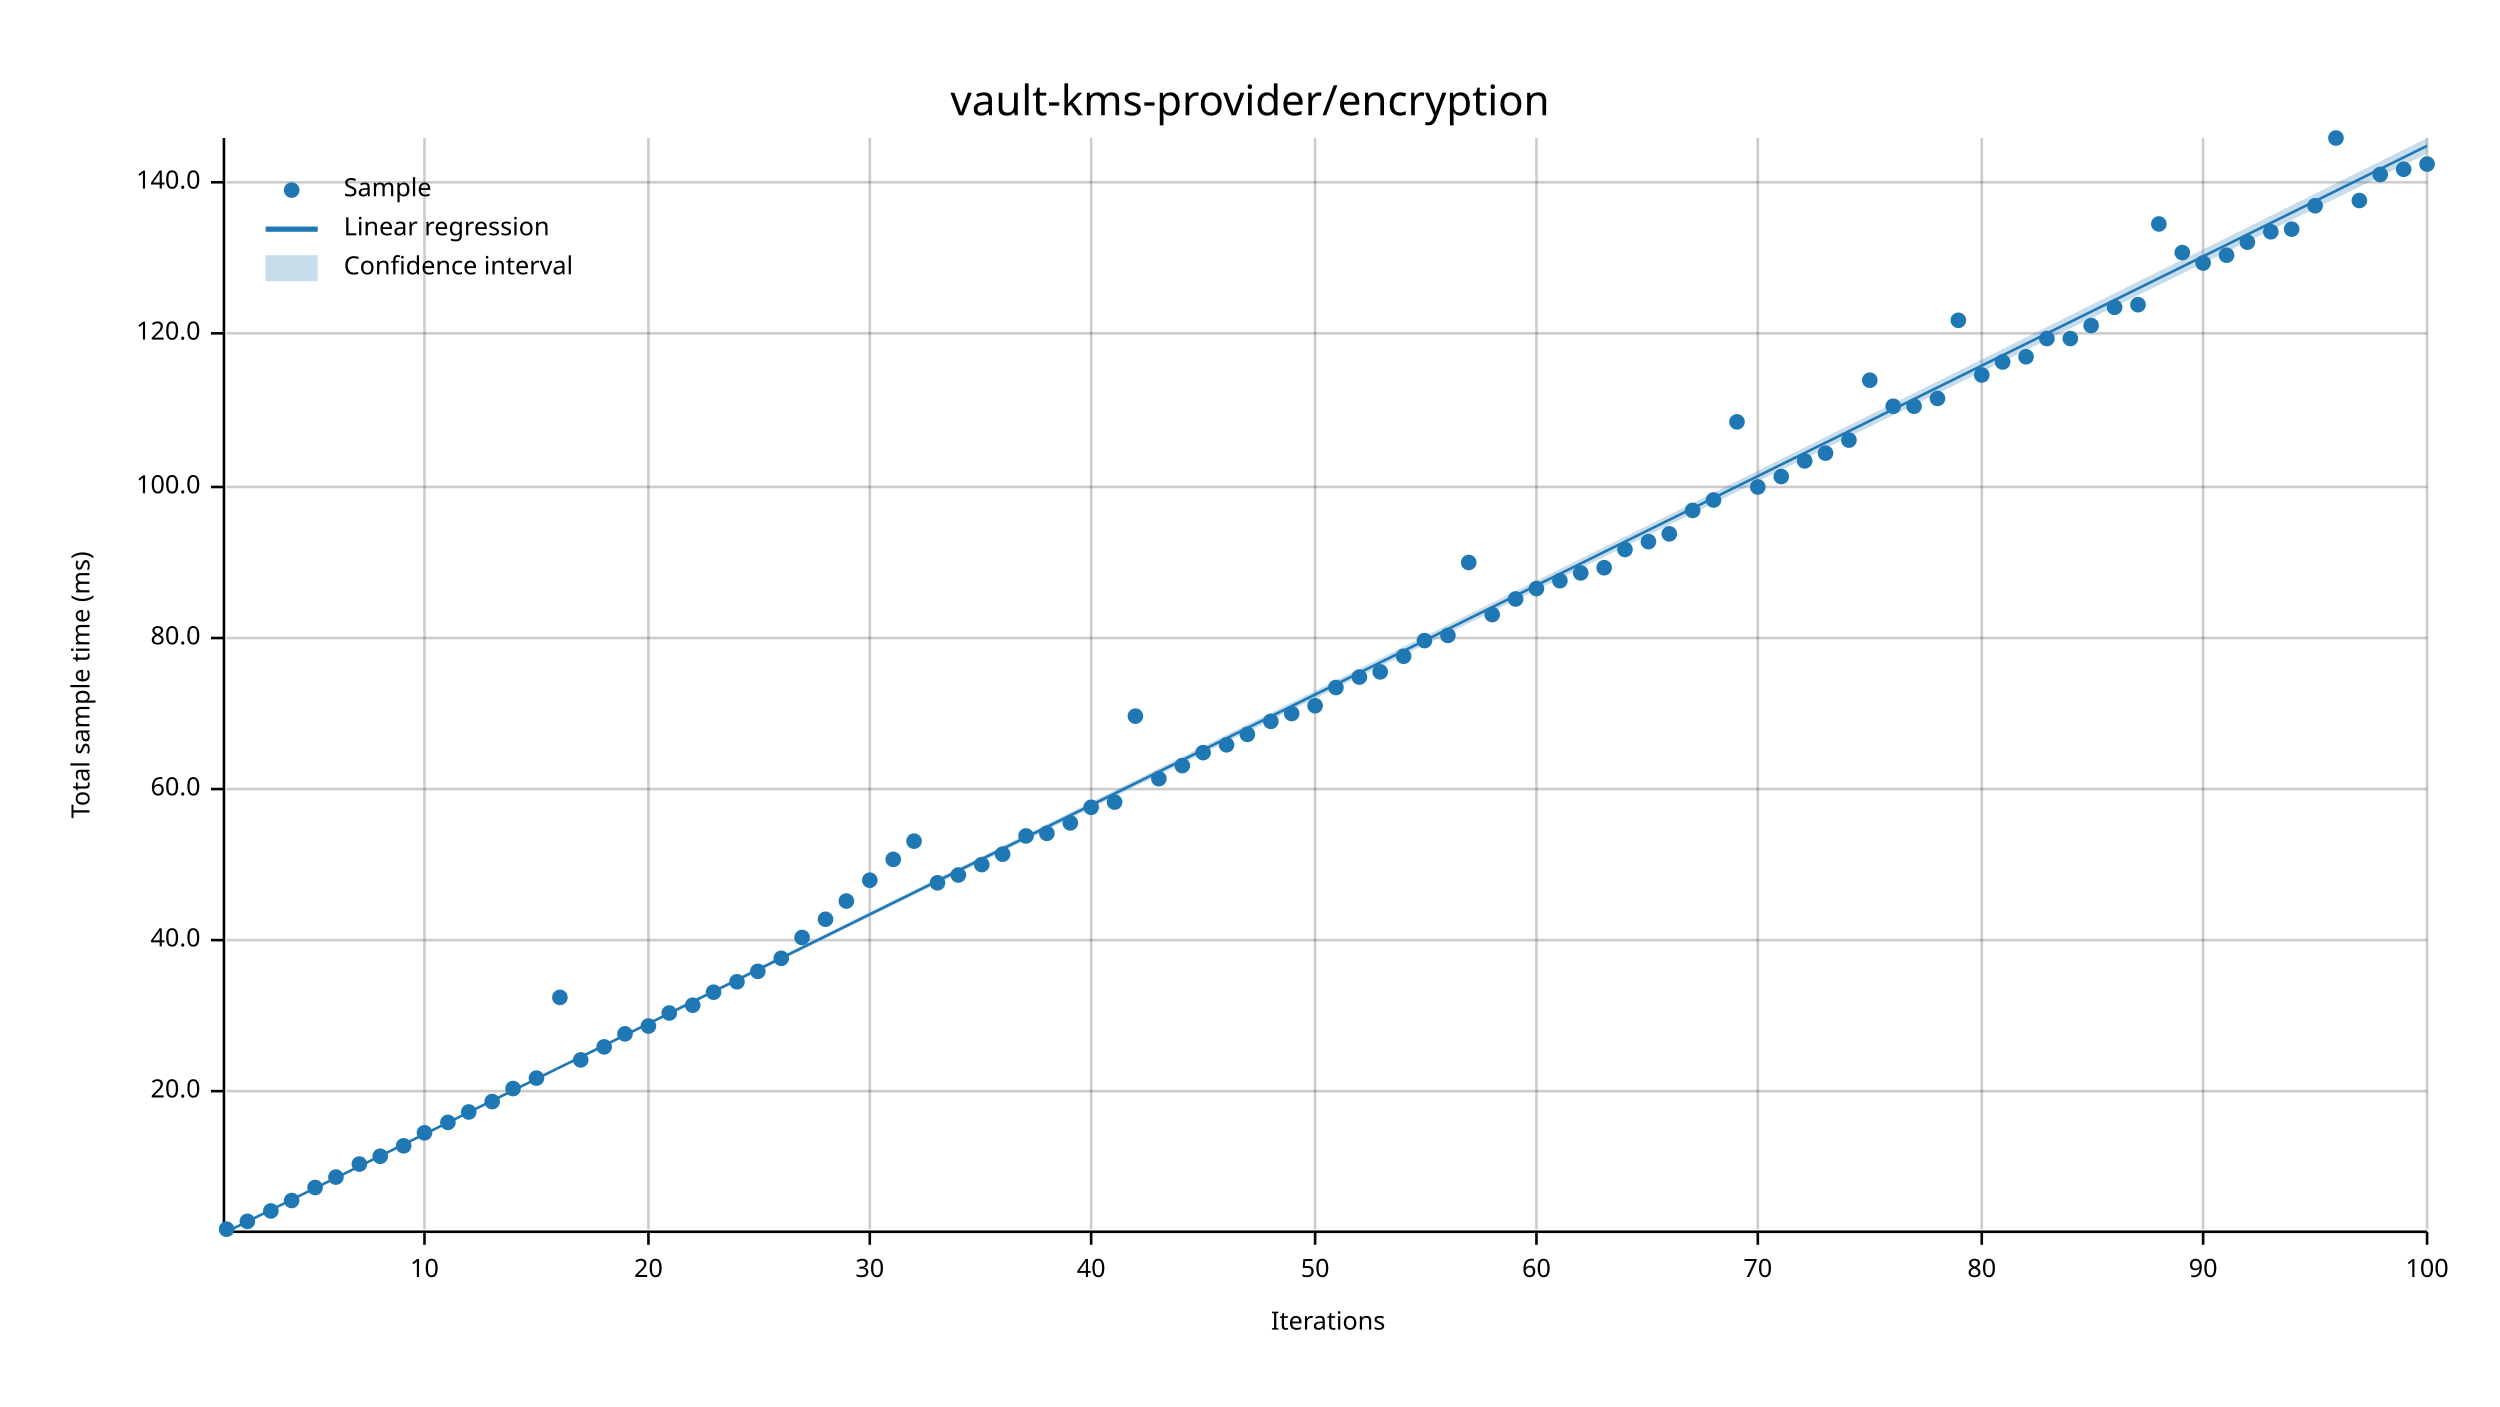
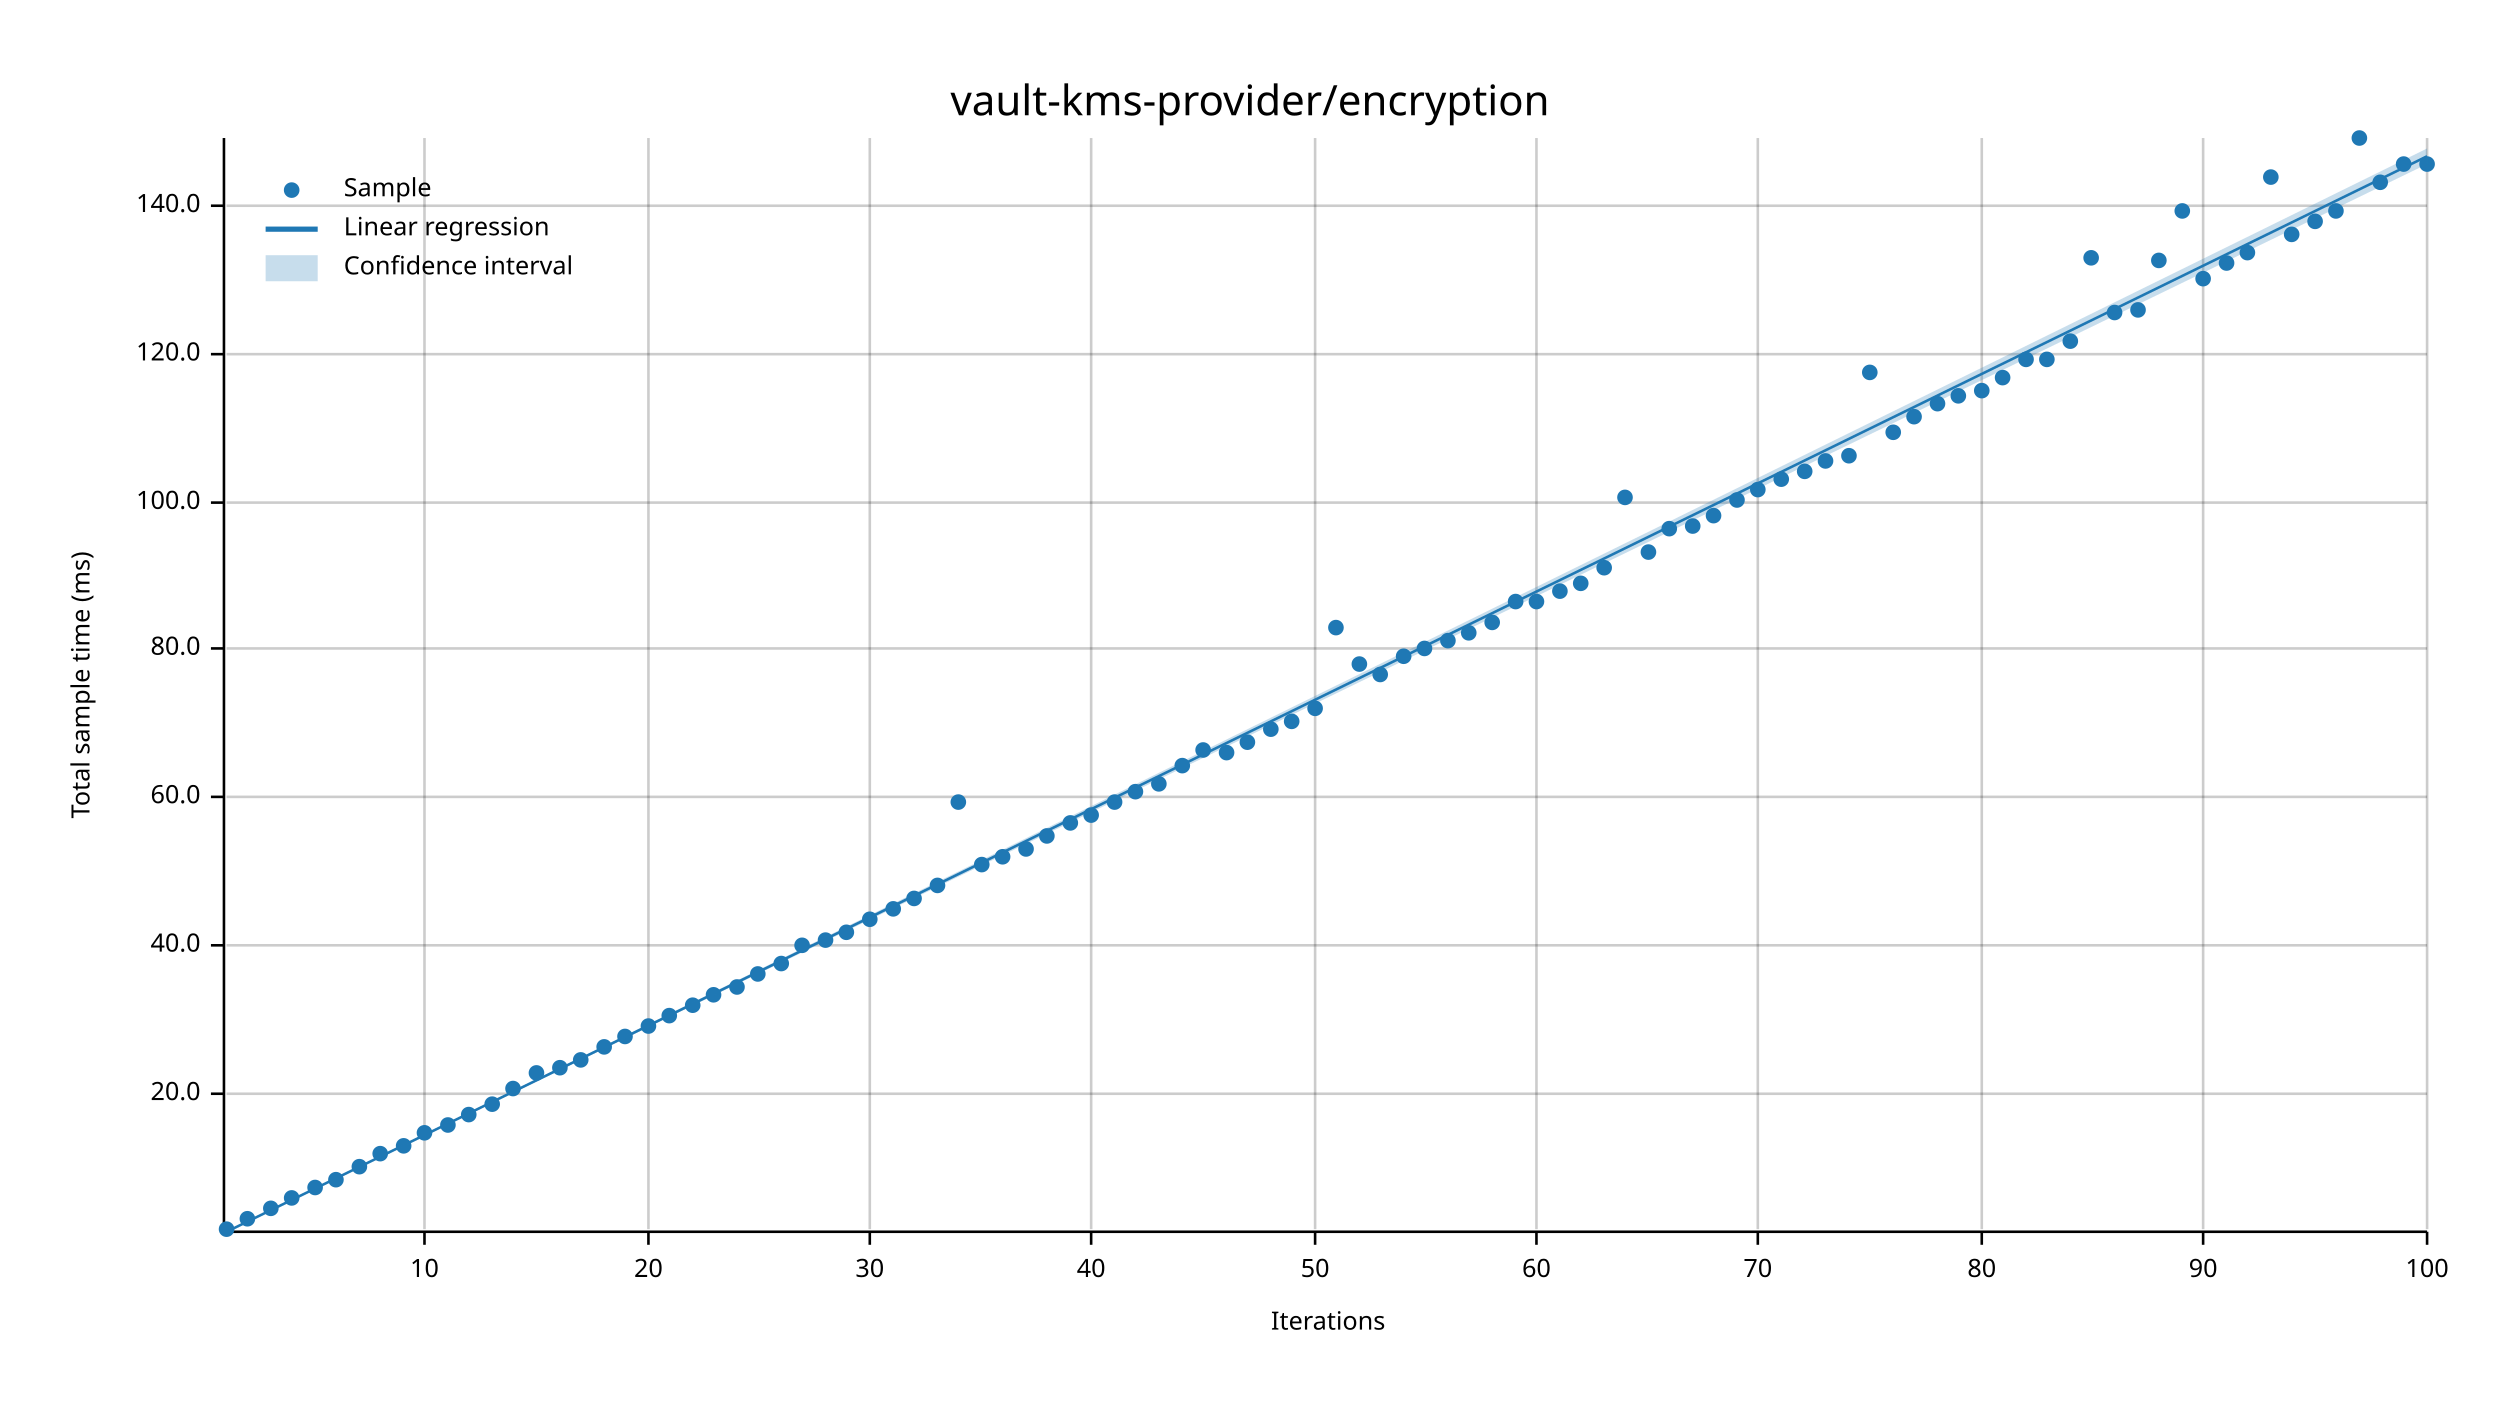
<svg xmlns="http://www.w3.org/2000/svg" width="960" height="540" viewBox="0 0 960 540">
  <text x="480" y="32" dy="0.76em" text-anchor="middle" font-family="sans-serif" font-size="16.129" opacity="1" fill="#000000">
vault-kms-provider/encryption
</text>
  <text x="27" y="263" dy="0.76em" text-anchor="middle" font-family="sans-serif" font-size="9.677" opacity="1" fill="#000000" transform="rotate(270, 27, 263)">
Total sample time (ms)
</text>
  <text x="510" y="513" dy="-0.5ex" text-anchor="middle" font-family="sans-serif" font-size="9.677" opacity="1" fill="#000000">
Iterations
</text>
  <line opacity="0.2" stroke="#000000" stroke-width="1" x1="163" y1="472" x2="163" y2="53" />
  <line opacity="0.2" stroke="#000000" stroke-width="1" x1="249" y1="472" x2="249" y2="53" />
  <line opacity="0.2" stroke="#000000" stroke-width="1" x1="334" y1="472" x2="334" y2="53" />
  <line opacity="0.2" stroke="#000000" stroke-width="1" x1="419" y1="472" x2="419" y2="53" />
  <line opacity="0.2" stroke="#000000" stroke-width="1" x1="505" y1="472" x2="505" y2="53" />
  <line opacity="0.2" stroke="#000000" stroke-width="1" x1="590" y1="472" x2="590" y2="53" />
  <line opacity="0.2" stroke="#000000" stroke-width="1" x1="675" y1="472" x2="675" y2="53" />
  <line opacity="0.2" stroke="#000000" stroke-width="1" x1="761" y1="472" x2="761" y2="53" />
  <line opacity="0.2" stroke="#000000" stroke-width="1" x1="846" y1="472" x2="846" y2="53" />
  <line opacity="0.2" stroke="#000000" stroke-width="1" x1="932" y1="472" x2="932" y2="53" />
-   <line opacity="0.2" stroke="#000000" stroke-width="1" x1="87" y1="419" x2="932" y2="419" />
-   <line opacity="0.2" stroke="#000000" stroke-width="1" x1="87" y1="361" x2="932" y2="361" />
-   <line opacity="0.2" stroke="#000000" stroke-width="1" x1="87" y1="303" x2="932" y2="303" />
-   <line opacity="0.2" stroke="#000000" stroke-width="1" x1="87" y1="245" x2="932" y2="245" />
-   <line opacity="0.2" stroke="#000000" stroke-width="1" x1="87" y1="187" x2="932" y2="187" />
-   <line opacity="0.2" stroke="#000000" stroke-width="1" x1="87" y1="128" x2="932" y2="128" />
-   <line opacity="0.2" stroke="#000000" stroke-width="1" x1="87" y1="70" x2="932" y2="70" />
+   <line opacity="0.2" stroke="#000000" stroke-width="1" x1="87" y1="420" x2="932" y2="420" />
+   <line opacity="0.2" stroke="#000000" stroke-width="1" x1="87" y1="363" x2="932" y2="363" />
+   <line opacity="0.2" stroke="#000000" stroke-width="1" x1="87" y1="306" x2="932" y2="306" />
+   <line opacity="0.2" stroke="#000000" stroke-width="1" x1="87" y1="249" x2="932" y2="249" />
+   <line opacity="0.2" stroke="#000000" stroke-width="1" x1="87" y1="193" x2="932" y2="193" />
+   <line opacity="0.2" stroke="#000000" stroke-width="1" x1="87" y1="136" x2="932" y2="136" />
+   <line opacity="0.2" stroke="#000000" stroke-width="1" x1="87" y1="79" x2="932" y2="79" />
  <polyline fill="none" opacity="1" stroke="#000000" stroke-width="1" points="86,53 86,472 " />
-   <text x="77" y="419" dy="0.5ex" text-anchor="end" font-family="sans-serif" font-size="9.677" opacity="1" fill="#000000">
+   <text x="77" y="420" dy="0.5ex" text-anchor="end" font-family="sans-serif" font-size="9.677" opacity="1" fill="#000000">
20.0
</text>
-   <polyline fill="none" opacity="1" stroke="#000000" stroke-width="1" points="81,419 86,419 " />
-   <text x="77" y="361" dy="0.5ex" text-anchor="end" font-family="sans-serif" font-size="9.677" opacity="1" fill="#000000">
+   <polyline fill="none" opacity="1" stroke="#000000" stroke-width="1" points="81,420 86,420 " />
+   <text x="77" y="363" dy="0.5ex" text-anchor="end" font-family="sans-serif" font-size="9.677" opacity="1" fill="#000000">
40.0
</text>
-   <polyline fill="none" opacity="1" stroke="#000000" stroke-width="1" points="81,361 86,361 " />
-   <text x="77" y="303" dy="0.5ex" text-anchor="end" font-family="sans-serif" font-size="9.677" opacity="1" fill="#000000">
+   <polyline fill="none" opacity="1" stroke="#000000" stroke-width="1" points="81,363 86,363 " />
+   <text x="77" y="306" dy="0.5ex" text-anchor="end" font-family="sans-serif" font-size="9.677" opacity="1" fill="#000000">
60.0
</text>
-   <polyline fill="none" opacity="1" stroke="#000000" stroke-width="1" points="81,303 86,303 " />
-   <text x="77" y="245" dy="0.5ex" text-anchor="end" font-family="sans-serif" font-size="9.677" opacity="1" fill="#000000">
+   <polyline fill="none" opacity="1" stroke="#000000" stroke-width="1" points="81,306 86,306 " />
+   <text x="77" y="249" dy="0.5ex" text-anchor="end" font-family="sans-serif" font-size="9.677" opacity="1" fill="#000000">
80.0
</text>
-   <polyline fill="none" opacity="1" stroke="#000000" stroke-width="1" points="81,245 86,245 " />
-   <text x="77" y="187" dy="0.5ex" text-anchor="end" font-family="sans-serif" font-size="9.677" opacity="1" fill="#000000">
+   <polyline fill="none" opacity="1" stroke="#000000" stroke-width="1" points="81,249 86,249 " />
+   <text x="77" y="193" dy="0.5ex" text-anchor="end" font-family="sans-serif" font-size="9.677" opacity="1" fill="#000000">
100.0
</text>
-   <polyline fill="none" opacity="1" stroke="#000000" stroke-width="1" points="81,187 86,187 " />
-   <text x="77" y="128" dy="0.5ex" text-anchor="end" font-family="sans-serif" font-size="9.677" opacity="1" fill="#000000">
+   <polyline fill="none" opacity="1" stroke="#000000" stroke-width="1" points="81,193 86,193 " />
+   <text x="77" y="136" dy="0.5ex" text-anchor="end" font-family="sans-serif" font-size="9.677" opacity="1" fill="#000000">
120.0
</text>
-   <polyline fill="none" opacity="1" stroke="#000000" stroke-width="1" points="81,128 86,128 " />
-   <text x="77" y="70" dy="0.5ex" text-anchor="end" font-family="sans-serif" font-size="9.677" opacity="1" fill="#000000">
+   <polyline fill="none" opacity="1" stroke="#000000" stroke-width="1" points="81,136 86,136 " />
+   <text x="77" y="79" dy="0.5ex" text-anchor="end" font-family="sans-serif" font-size="9.677" opacity="1" fill="#000000">
140.0
</text>
-   <polyline fill="none" opacity="1" stroke="#000000" stroke-width="1" points="81,70 86,70 " />
+   <polyline fill="none" opacity="1" stroke="#000000" stroke-width="1" points="81,79 86,79 " />
  <polyline fill="none" opacity="1" stroke="#000000" stroke-width="1" points="87,473 932,473 " />
  <text x="163" y="483" dy="0.76em" text-anchor="middle" font-family="sans-serif" font-size="9.677" opacity="1" fill="#000000">
10
</text>
  <polyline fill="none" opacity="1" stroke="#000000" stroke-width="1" points="163,473 163,478 " />
  <text x="249" y="483" dy="0.76em" text-anchor="middle" font-family="sans-serif" font-size="9.677" opacity="1" fill="#000000">
20
</text>
  <polyline fill="none" opacity="1" stroke="#000000" stroke-width="1" points="249,473 249,478 " />
  <text x="334" y="483" dy="0.76em" text-anchor="middle" font-family="sans-serif" font-size="9.677" opacity="1" fill="#000000">
30
</text>
  <polyline fill="none" opacity="1" stroke="#000000" stroke-width="1" points="334,473 334,478 " />
  <text x="419" y="483" dy="0.76em" text-anchor="middle" font-family="sans-serif" font-size="9.677" opacity="1" fill="#000000">
40
</text>
  <polyline fill="none" opacity="1" stroke="#000000" stroke-width="1" points="419,473 419,478 " />
  <text x="505" y="483" dy="0.76em" text-anchor="middle" font-family="sans-serif" font-size="9.677" opacity="1" fill="#000000">
50
</text>
  <polyline fill="none" opacity="1" stroke="#000000" stroke-width="1" points="505,473 505,478 " />
  <text x="590" y="483" dy="0.76em" text-anchor="middle" font-family="sans-serif" font-size="9.677" opacity="1" fill="#000000">
60
</text>
  <polyline fill="none" opacity="1" stroke="#000000" stroke-width="1" points="590,473 590,478 " />
  <text x="675" y="483" dy="0.76em" text-anchor="middle" font-family="sans-serif" font-size="9.677" opacity="1" fill="#000000">
70
</text>
  <polyline fill="none" opacity="1" stroke="#000000" stroke-width="1" points="675,473 675,478 " />
  <text x="761" y="483" dy="0.76em" text-anchor="middle" font-family="sans-serif" font-size="9.677" opacity="1" fill="#000000">
80
</text>
  <polyline fill="none" opacity="1" stroke="#000000" stroke-width="1" points="761,473 761,478 " />
  <text x="846" y="483" dy="0.76em" text-anchor="middle" font-family="sans-serif" font-size="9.677" opacity="1" fill="#000000">
90
</text>
  <polyline fill="none" opacity="1" stroke="#000000" stroke-width="1" points="846,473 846,478 " />
  <text x="932" y="483" dy="0.76em" text-anchor="middle" font-family="sans-serif" font-size="9.677" opacity="1" fill="#000000">
100
</text>
  <polyline fill="none" opacity="1" stroke="#000000" stroke-width="1" points="932,473 932,478 " />
  <circle cx="87" cy="472" r="3" opacity="1" fill="#1F78B4" stroke="none" stroke-width="1" />
-   <circle cx="95" cy="469" r="3" opacity="1" fill="#1F78B4" stroke="none" stroke-width="1" />
-   <circle cx="104" cy="465" r="3" opacity="1" fill="#1F78B4" stroke="none" stroke-width="1" />
-   <circle cx="112" cy="461" r="3" opacity="1" fill="#1F78B4" stroke="none" stroke-width="1" />
+   <circle cx="95" cy="468" r="3" opacity="1" fill="#1F78B4" stroke="none" stroke-width="1" />
+   <circle cx="104" cy="464" r="3" opacity="1" fill="#1F78B4" stroke="none" stroke-width="1" />
+   <circle cx="112" cy="460" r="3" opacity="1" fill="#1F78B4" stroke="none" stroke-width="1" />
  <circle cx="121" cy="456" r="3" opacity="1" fill="#1F78B4" stroke="none" stroke-width="1" />
-   <circle cx="129" cy="452" r="3" opacity="1" fill="#1F78B4" stroke="none" stroke-width="1" />
-   <circle cx="138" cy="447" r="3" opacity="1" fill="#1F78B4" stroke="none" stroke-width="1" />
-   <circle cx="146" cy="444" r="3" opacity="1" fill="#1F78B4" stroke="none" stroke-width="1" />
+   <circle cx="129" cy="453" r="3" opacity="1" fill="#1F78B4" stroke="none" stroke-width="1" />
+   <circle cx="138" cy="448" r="3" opacity="1" fill="#1F78B4" stroke="none" stroke-width="1" />
+   <circle cx="146" cy="443" r="3" opacity="1" fill="#1F78B4" stroke="none" stroke-width="1" />
  <circle cx="155" cy="440" r="3" opacity="1" fill="#1F78B4" stroke="none" stroke-width="1" />
  <circle cx="163" cy="435" r="3" opacity="1" fill="#1F78B4" stroke="none" stroke-width="1" />
-   <circle cx="172" cy="431" r="3" opacity="1" fill="#1F78B4" stroke="none" stroke-width="1" />
-   <circle cx="180" cy="427" r="3" opacity="1" fill="#1F78B4" stroke="none" stroke-width="1" />
-   <circle cx="189" cy="423" r="3" opacity="1" fill="#1F78B4" stroke="none" stroke-width="1" />
+   <circle cx="172" cy="432" r="3" opacity="1" fill="#1F78B4" stroke="none" stroke-width="1" />
+   <circle cx="180" cy="428" r="3" opacity="1" fill="#1F78B4" stroke="none" stroke-width="1" />
+   <circle cx="189" cy="424" r="3" opacity="1" fill="#1F78B4" stroke="none" stroke-width="1" />
  <circle cx="197" cy="418" r="3" opacity="1" fill="#1F78B4" stroke="none" stroke-width="1" />
-   <circle cx="206" cy="414" r="3" opacity="1" fill="#1F78B4" stroke="none" stroke-width="1" />
-   <circle cx="215" cy="383" r="3" opacity="1" fill="#1F78B4" stroke="none" stroke-width="1" />
+   <circle cx="206" cy="412" r="3" opacity="1" fill="#1F78B4" stroke="none" stroke-width="1" />
+   <circle cx="215" cy="410" r="3" opacity="1" fill="#1F78B4" stroke="none" stroke-width="1" />
  <circle cx="223" cy="407" r="3" opacity="1" fill="#1F78B4" stroke="none" stroke-width="1" />
  <circle cx="232" cy="402" r="3" opacity="1" fill="#1F78B4" stroke="none" stroke-width="1" />
-   <circle cx="240" cy="397" r="3" opacity="1" fill="#1F78B4" stroke="none" stroke-width="1" />
+   <circle cx="240" cy="398" r="3" opacity="1" fill="#1F78B4" stroke="none" stroke-width="1" />
  <circle cx="249" cy="394" r="3" opacity="1" fill="#1F78B4" stroke="none" stroke-width="1" />
-   <circle cx="257" cy="389" r="3" opacity="1" fill="#1F78B4" stroke="none" stroke-width="1" />
+   <circle cx="257" cy="390" r="3" opacity="1" fill="#1F78B4" stroke="none" stroke-width="1" />
  <circle cx="266" cy="386" r="3" opacity="1" fill="#1F78B4" stroke="none" stroke-width="1" />
-   <circle cx="274" cy="381" r="3" opacity="1" fill="#1F78B4" stroke="none" stroke-width="1" />
-   <circle cx="283" cy="377" r="3" opacity="1" fill="#1F78B4" stroke="none" stroke-width="1" />
-   <circle cx="291" cy="373" r="3" opacity="1" fill="#1F78B4" stroke="none" stroke-width="1" />
-   <circle cx="300" cy="368" r="3" opacity="1" fill="#1F78B4" stroke="none" stroke-width="1" />
-   <circle cx="308" cy="360" r="3" opacity="1" fill="#1F78B4" stroke="none" stroke-width="1" />
-   <circle cx="317" cy="353" r="3" opacity="1" fill="#1F78B4" stroke="none" stroke-width="1" />
-   <circle cx="325" cy="346" r="3" opacity="1" fill="#1F78B4" stroke="none" stroke-width="1" />
-   <circle cx="334" cy="338" r="3" opacity="1" fill="#1F78B4" stroke="none" stroke-width="1" />
-   <circle cx="343" cy="330" r="3" opacity="1" fill="#1F78B4" stroke="none" stroke-width="1" />
-   <circle cx="351" cy="323" r="3" opacity="1" fill="#1F78B4" stroke="none" stroke-width="1" />
-   <circle cx="360" cy="339" r="3" opacity="1" fill="#1F78B4" stroke="none" stroke-width="1" />
-   <circle cx="368" cy="336" r="3" opacity="1" fill="#1F78B4" stroke="none" stroke-width="1" />
+   <circle cx="274" cy="382" r="3" opacity="1" fill="#1F78B4" stroke="none" stroke-width="1" />
+   <circle cx="283" cy="379" r="3" opacity="1" fill="#1F78B4" stroke="none" stroke-width="1" />
+   <circle cx="291" cy="374" r="3" opacity="1" fill="#1F78B4" stroke="none" stroke-width="1" />
+   <circle cx="300" cy="370" r="3" opacity="1" fill="#1F78B4" stroke="none" stroke-width="1" />
+   <circle cx="308" cy="363" r="3" opacity="1" fill="#1F78B4" stroke="none" stroke-width="1" />
+   <circle cx="317" cy="361" r="3" opacity="1" fill="#1F78B4" stroke="none" stroke-width="1" />
+   <circle cx="325" cy="358" r="3" opacity="1" fill="#1F78B4" stroke="none" stroke-width="1" />
+   <circle cx="334" cy="353" r="3" opacity="1" fill="#1F78B4" stroke="none" stroke-width="1" />
+   <circle cx="343" cy="349" r="3" opacity="1" fill="#1F78B4" stroke="none" stroke-width="1" />
+   <circle cx="351" cy="345" r="3" opacity="1" fill="#1F78B4" stroke="none" stroke-width="1" />
+   <circle cx="360" cy="340" r="3" opacity="1" fill="#1F78B4" stroke="none" stroke-width="1" />
+   <circle cx="368" cy="308" r="3" opacity="1" fill="#1F78B4" stroke="none" stroke-width="1" />
  <circle cx="377" cy="332" r="3" opacity="1" fill="#1F78B4" stroke="none" stroke-width="1" />
-   <circle cx="385" cy="328" r="3" opacity="1" fill="#1F78B4" stroke="none" stroke-width="1" />
-   <circle cx="394" cy="321" r="3" opacity="1" fill="#1F78B4" stroke="none" stroke-width="1" />
-   <circle cx="402" cy="320" r="3" opacity="1" fill="#1F78B4" stroke="none" stroke-width="1" />
+   <circle cx="385" cy="329" r="3" opacity="1" fill="#1F78B4" stroke="none" stroke-width="1" />
+   <circle cx="394" cy="326" r="3" opacity="1" fill="#1F78B4" stroke="none" stroke-width="1" />
+   <circle cx="402" cy="321" r="3" opacity="1" fill="#1F78B4" stroke="none" stroke-width="1" />
  <circle cx="411" cy="316" r="3" opacity="1" fill="#1F78B4" stroke="none" stroke-width="1" />
-   <circle cx="419" cy="310" r="3" opacity="1" fill="#1F78B4" stroke="none" stroke-width="1" />
+   <circle cx="419" cy="313" r="3" opacity="1" fill="#1F78B4" stroke="none" stroke-width="1" />
  <circle cx="428" cy="308" r="3" opacity="1" fill="#1F78B4" stroke="none" stroke-width="1" />
-   <circle cx="436" cy="275" r="3" opacity="1" fill="#1F78B4" stroke="none" stroke-width="1" />
-   <circle cx="445" cy="299" r="3" opacity="1" fill="#1F78B4" stroke="none" stroke-width="1" />
+   <circle cx="436" cy="304" r="3" opacity="1" fill="#1F78B4" stroke="none" stroke-width="1" />
+   <circle cx="445" cy="301" r="3" opacity="1" fill="#1F78B4" stroke="none" stroke-width="1" />
  <circle cx="454" cy="294" r="3" opacity="1" fill="#1F78B4" stroke="none" stroke-width="1" />
-   <circle cx="462" cy="289" r="3" opacity="1" fill="#1F78B4" stroke="none" stroke-width="1" />
-   <circle cx="471" cy="286" r="3" opacity="1" fill="#1F78B4" stroke="none" stroke-width="1" />
-   <circle cx="479" cy="282" r="3" opacity="1" fill="#1F78B4" stroke="none" stroke-width="1" />
-   <circle cx="488" cy="277" r="3" opacity="1" fill="#1F78B4" stroke="none" stroke-width="1" />
-   <circle cx="496" cy="274" r="3" opacity="1" fill="#1F78B4" stroke="none" stroke-width="1" />
-   <circle cx="505" cy="271" r="3" opacity="1" fill="#1F78B4" stroke="none" stroke-width="1" />
-   <circle cx="513" cy="264" r="3" opacity="1" fill="#1F78B4" stroke="none" stroke-width="1" />
-   <circle cx="522" cy="260" r="3" opacity="1" fill="#1F78B4" stroke="none" stroke-width="1" />
-   <circle cx="530" cy="258" r="3" opacity="1" fill="#1F78B4" stroke="none" stroke-width="1" />
+   <circle cx="462" cy="288" r="3" opacity="1" fill="#1F78B4" stroke="none" stroke-width="1" />
+   <circle cx="471" cy="289" r="3" opacity="1" fill="#1F78B4" stroke="none" stroke-width="1" />
+   <circle cx="479" cy="285" r="3" opacity="1" fill="#1F78B4" stroke="none" stroke-width="1" />
+   <circle cx="488" cy="280" r="3" opacity="1" fill="#1F78B4" stroke="none" stroke-width="1" />
+   <circle cx="496" cy="277" r="3" opacity="1" fill="#1F78B4" stroke="none" stroke-width="1" />
+   <circle cx="505" cy="272" r="3" opacity="1" fill="#1F78B4" stroke="none" stroke-width="1" />
+   <circle cx="513" cy="241" r="3" opacity="1" fill="#1F78B4" stroke="none" stroke-width="1" />
+   <circle cx="522" cy="255" r="3" opacity="1" fill="#1F78B4" stroke="none" stroke-width="1" />
+   <circle cx="530" cy="259" r="3" opacity="1" fill="#1F78B4" stroke="none" stroke-width="1" />
  <circle cx="539" cy="252" r="3" opacity="1" fill="#1F78B4" stroke="none" stroke-width="1" />
-   <circle cx="547" cy="246" r="3" opacity="1" fill="#1F78B4" stroke="none" stroke-width="1" />
-   <circle cx="556" cy="244" r="3" opacity="1" fill="#1F78B4" stroke="none" stroke-width="1" />
-   <circle cx="564" cy="216" r="3" opacity="1" fill="#1F78B4" stroke="none" stroke-width="1" />
-   <circle cx="573" cy="236" r="3" opacity="1" fill="#1F78B4" stroke="none" stroke-width="1" />
-   <circle cx="582" cy="230" r="3" opacity="1" fill="#1F78B4" stroke="none" stroke-width="1" />
-   <circle cx="590" cy="226" r="3" opacity="1" fill="#1F78B4" stroke="none" stroke-width="1" />
-   <circle cx="599" cy="223" r="3" opacity="1" fill="#1F78B4" stroke="none" stroke-width="1" />
-   <circle cx="607" cy="220" r="3" opacity="1" fill="#1F78B4" stroke="none" stroke-width="1" />
+   <circle cx="547" cy="249" r="3" opacity="1" fill="#1F78B4" stroke="none" stroke-width="1" />
+   <circle cx="556" cy="246" r="3" opacity="1" fill="#1F78B4" stroke="none" stroke-width="1" />
+   <circle cx="564" cy="243" r="3" opacity="1" fill="#1F78B4" stroke="none" stroke-width="1" />
+   <circle cx="573" cy="239" r="3" opacity="1" fill="#1F78B4" stroke="none" stroke-width="1" />
+   <circle cx="582" cy="231" r="3" opacity="1" fill="#1F78B4" stroke="none" stroke-width="1" />
+   <circle cx="590" cy="231" r="3" opacity="1" fill="#1F78B4" stroke="none" stroke-width="1" />
+   <circle cx="599" cy="227" r="3" opacity="1" fill="#1F78B4" stroke="none" stroke-width="1" />
+   <circle cx="607" cy="224" r="3" opacity="1" fill="#1F78B4" stroke="none" stroke-width="1" />
  <circle cx="616" cy="218" r="3" opacity="1" fill="#1F78B4" stroke="none" stroke-width="1" />
-   <circle cx="624" cy="211" r="3" opacity="1" fill="#1F78B4" stroke="none" stroke-width="1" />
-   <circle cx="633" cy="208" r="3" opacity="1" fill="#1F78B4" stroke="none" stroke-width="1" />
-   <circle cx="641" cy="205" r="3" opacity="1" fill="#1F78B4" stroke="none" stroke-width="1" />
-   <circle cx="650" cy="196" r="3" opacity="1" fill="#1F78B4" stroke="none" stroke-width="1" />
-   <circle cx="658" cy="192" r="3" opacity="1" fill="#1F78B4" stroke="none" stroke-width="1" />
-   <circle cx="667" cy="162" r="3" opacity="1" fill="#1F78B4" stroke="none" stroke-width="1" />
-   <circle cx="675" cy="187" r="3" opacity="1" fill="#1F78B4" stroke="none" stroke-width="1" />
-   <circle cx="684" cy="183" r="3" opacity="1" fill="#1F78B4" stroke="none" stroke-width="1" />
-   <circle cx="693" cy="177" r="3" opacity="1" fill="#1F78B4" stroke="none" stroke-width="1" />
-   <circle cx="701" cy="174" r="3" opacity="1" fill="#1F78B4" stroke="none" stroke-width="1" />
-   <circle cx="710" cy="169" r="3" opacity="1" fill="#1F78B4" stroke="none" stroke-width="1" />
-   <circle cx="718" cy="146" r="3" opacity="1" fill="#1F78B4" stroke="none" stroke-width="1" />
-   <circle cx="727" cy="156" r="3" opacity="1" fill="#1F78B4" stroke="none" stroke-width="1" />
-   <circle cx="735" cy="156" r="3" opacity="1" fill="#1F78B4" stroke="none" stroke-width="1" />
-   <circle cx="744" cy="153" r="3" opacity="1" fill="#1F78B4" stroke="none" stroke-width="1" />
-   <circle cx="752" cy="123" r="3" opacity="1" fill="#1F78B4" stroke="none" stroke-width="1" />
-   <circle cx="761" cy="144" r="3" opacity="1" fill="#1F78B4" stroke="none" stroke-width="1" />
-   <circle cx="769" cy="139" r="3" opacity="1" fill="#1F78B4" stroke="none" stroke-width="1" />
-   <circle cx="778" cy="137" r="3" opacity="1" fill="#1F78B4" stroke="none" stroke-width="1" />
-   <circle cx="786" cy="130" r="3" opacity="1" fill="#1F78B4" stroke="none" stroke-width="1" />
-   <circle cx="795" cy="130" r="3" opacity="1" fill="#1F78B4" stroke="none" stroke-width="1" />
-   <circle cx="803" cy="125" r="3" opacity="1" fill="#1F78B4" stroke="none" stroke-width="1" />
-   <circle cx="812" cy="118" r="3" opacity="1" fill="#1F78B4" stroke="none" stroke-width="1" />
-   <circle cx="821" cy="117" r="3" opacity="1" fill="#1F78B4" stroke="none" stroke-width="1" />
-   <circle cx="829" cy="86" r="3" opacity="1" fill="#1F78B4" stroke="none" stroke-width="1" />
-   <circle cx="838" cy="97" r="3" opacity="1" fill="#1F78B4" stroke="none" stroke-width="1" />
-   <circle cx="846" cy="101" r="3" opacity="1" fill="#1F78B4" stroke="none" stroke-width="1" />
-   <circle cx="855" cy="98" r="3" opacity="1" fill="#1F78B4" stroke="none" stroke-width="1" />
-   <circle cx="863" cy="93" r="3" opacity="1" fill="#1F78B4" stroke="none" stroke-width="1" />
-   <circle cx="872" cy="89" r="3" opacity="1" fill="#1F78B4" stroke="none" stroke-width="1" />
-   <circle cx="880" cy="88" r="3" opacity="1" fill="#1F78B4" stroke="none" stroke-width="1" />
-   <circle cx="889" cy="79" r="3" opacity="1" fill="#1F78B4" stroke="none" stroke-width="1" />
-   <circle cx="897" cy="53" r="3" opacity="1" fill="#1F78B4" stroke="none" stroke-width="1" />
-   <circle cx="906" cy="77" r="3" opacity="1" fill="#1F78B4" stroke="none" stroke-width="1" />
-   <circle cx="914" cy="67" r="3" opacity="1" fill="#1F78B4" stroke="none" stroke-width="1" />
-   <circle cx="923" cy="65" r="3" opacity="1" fill="#1F78B4" stroke="none" stroke-width="1" />
+   <circle cx="624" cy="191" r="3" opacity="1" fill="#1F78B4" stroke="none" stroke-width="1" />
+   <circle cx="633" cy="212" r="3" opacity="1" fill="#1F78B4" stroke="none" stroke-width="1" />
+   <circle cx="641" cy="203" r="3" opacity="1" fill="#1F78B4" stroke="none" stroke-width="1" />
+   <circle cx="650" cy="202" r="3" opacity="1" fill="#1F78B4" stroke="none" stroke-width="1" />
+   <circle cx="658" cy="198" r="3" opacity="1" fill="#1F78B4" stroke="none" stroke-width="1" />
+   <circle cx="667" cy="192" r="3" opacity="1" fill="#1F78B4" stroke="none" stroke-width="1" />
+   <circle cx="675" cy="188" r="3" opacity="1" fill="#1F78B4" stroke="none" stroke-width="1" />
+   <circle cx="684" cy="184" r="3" opacity="1" fill="#1F78B4" stroke="none" stroke-width="1" />
+   <circle cx="693" cy="181" r="3" opacity="1" fill="#1F78B4" stroke="none" stroke-width="1" />
+   <circle cx="701" cy="177" r="3" opacity="1" fill="#1F78B4" stroke="none" stroke-width="1" />
+   <circle cx="710" cy="175" r="3" opacity="1" fill="#1F78B4" stroke="none" stroke-width="1" />
+   <circle cx="718" cy="143" r="3" opacity="1" fill="#1F78B4" stroke="none" stroke-width="1" />
+   <circle cx="727" cy="166" r="3" opacity="1" fill="#1F78B4" stroke="none" stroke-width="1" />
+   <circle cx="735" cy="160" r="3" opacity="1" fill="#1F78B4" stroke="none" stroke-width="1" />
+   <circle cx="744" cy="155" r="3" opacity="1" fill="#1F78B4" stroke="none" stroke-width="1" />
+   <circle cx="752" cy="152" r="3" opacity="1" fill="#1F78B4" stroke="none" stroke-width="1" />
+   <circle cx="761" cy="150" r="3" opacity="1" fill="#1F78B4" stroke="none" stroke-width="1" />
+   <circle cx="769" cy="145" r="3" opacity="1" fill="#1F78B4" stroke="none" stroke-width="1" />
+   <circle cx="778" cy="138" r="3" opacity="1" fill="#1F78B4" stroke="none" stroke-width="1" />
+   <circle cx="786" cy="138" r="3" opacity="1" fill="#1F78B4" stroke="none" stroke-width="1" />
+   <circle cx="795" cy="131" r="3" opacity="1" fill="#1F78B4" stroke="none" stroke-width="1" />
+   <circle cx="803" cy="99" r="3" opacity="1" fill="#1F78B4" stroke="none" stroke-width="1" />
+   <circle cx="812" cy="120" r="3" opacity="1" fill="#1F78B4" stroke="none" stroke-width="1" />
+   <circle cx="821" cy="119" r="3" opacity="1" fill="#1F78B4" stroke="none" stroke-width="1" />
+   <circle cx="829" cy="100" r="3" opacity="1" fill="#1F78B4" stroke="none" stroke-width="1" />
+   <circle cx="838" cy="81" r="3" opacity="1" fill="#1F78B4" stroke="none" stroke-width="1" />
+   <circle cx="846" cy="107" r="3" opacity="1" fill="#1F78B4" stroke="none" stroke-width="1" />
+   <circle cx="855" cy="101" r="3" opacity="1" fill="#1F78B4" stroke="none" stroke-width="1" />
+   <circle cx="863" cy="97" r="3" opacity="1" fill="#1F78B4" stroke="none" stroke-width="1" />
+   <circle cx="872" cy="68" r="3" opacity="1" fill="#1F78B4" stroke="none" stroke-width="1" />
+   <circle cx="880" cy="90" r="3" opacity="1" fill="#1F78B4" stroke="none" stroke-width="1" />
+   <circle cx="889" cy="85" r="3" opacity="1" fill="#1F78B4" stroke="none" stroke-width="1" />
+   <circle cx="897" cy="81" r="3" opacity="1" fill="#1F78B4" stroke="none" stroke-width="1" />
+   <circle cx="906" cy="53" r="3" opacity="1" fill="#1F78B4" stroke="none" stroke-width="1" />
+   <circle cx="914" cy="70" r="3" opacity="1" fill="#1F78B4" stroke="none" stroke-width="1" />
+   <circle cx="923" cy="63" r="3" opacity="1" fill="#1F78B4" stroke="none" stroke-width="1" />
  <circle cx="932" cy="63" r="3" opacity="1" fill="#1F78B4" stroke="none" stroke-width="1" />
-   <polyline fill="none" opacity="1" stroke="#1F78B4" stroke-width="1" points="87,473 932,56 " />
-   <polygon opacity="0.25" fill="#1F78B4" points="87,473 932,59 932,53 " />
+   <polyline fill="none" opacity="1" stroke="#1F78B4" stroke-width="1" points="87,473 932,60 " />
+   <polygon opacity="0.25" fill="#1F78B4" points="87,473 932,63 932,57 " />
  <text x="132" y="68" dy="0.76em" text-anchor="start" font-family="sans-serif" font-size="9.677" opacity="1" fill="#000000">
Sample
</text>
  <text x="132" y="83" dy="0.76em" text-anchor="start" font-family="sans-serif" font-size="9.677" opacity="1" fill="#000000">
Linear regression
</text>
  <text x="132" y="98" dy="0.76em" text-anchor="start" font-family="sans-serif" font-size="9.677" opacity="1" fill="#000000">
Confidence interval
</text>
  <circle cx="112" cy="73" r="3" opacity="1" fill="#1F78B4" stroke="none" stroke-width="1" />
  <polyline fill="none" opacity="1" stroke="#1F78B4" stroke-width="2" points="102,88 122,88 " />
  <rect x="102" y="98" width="20" height="10" opacity="0.25" fill="#1F78B4" stroke="none" />
</svg>
